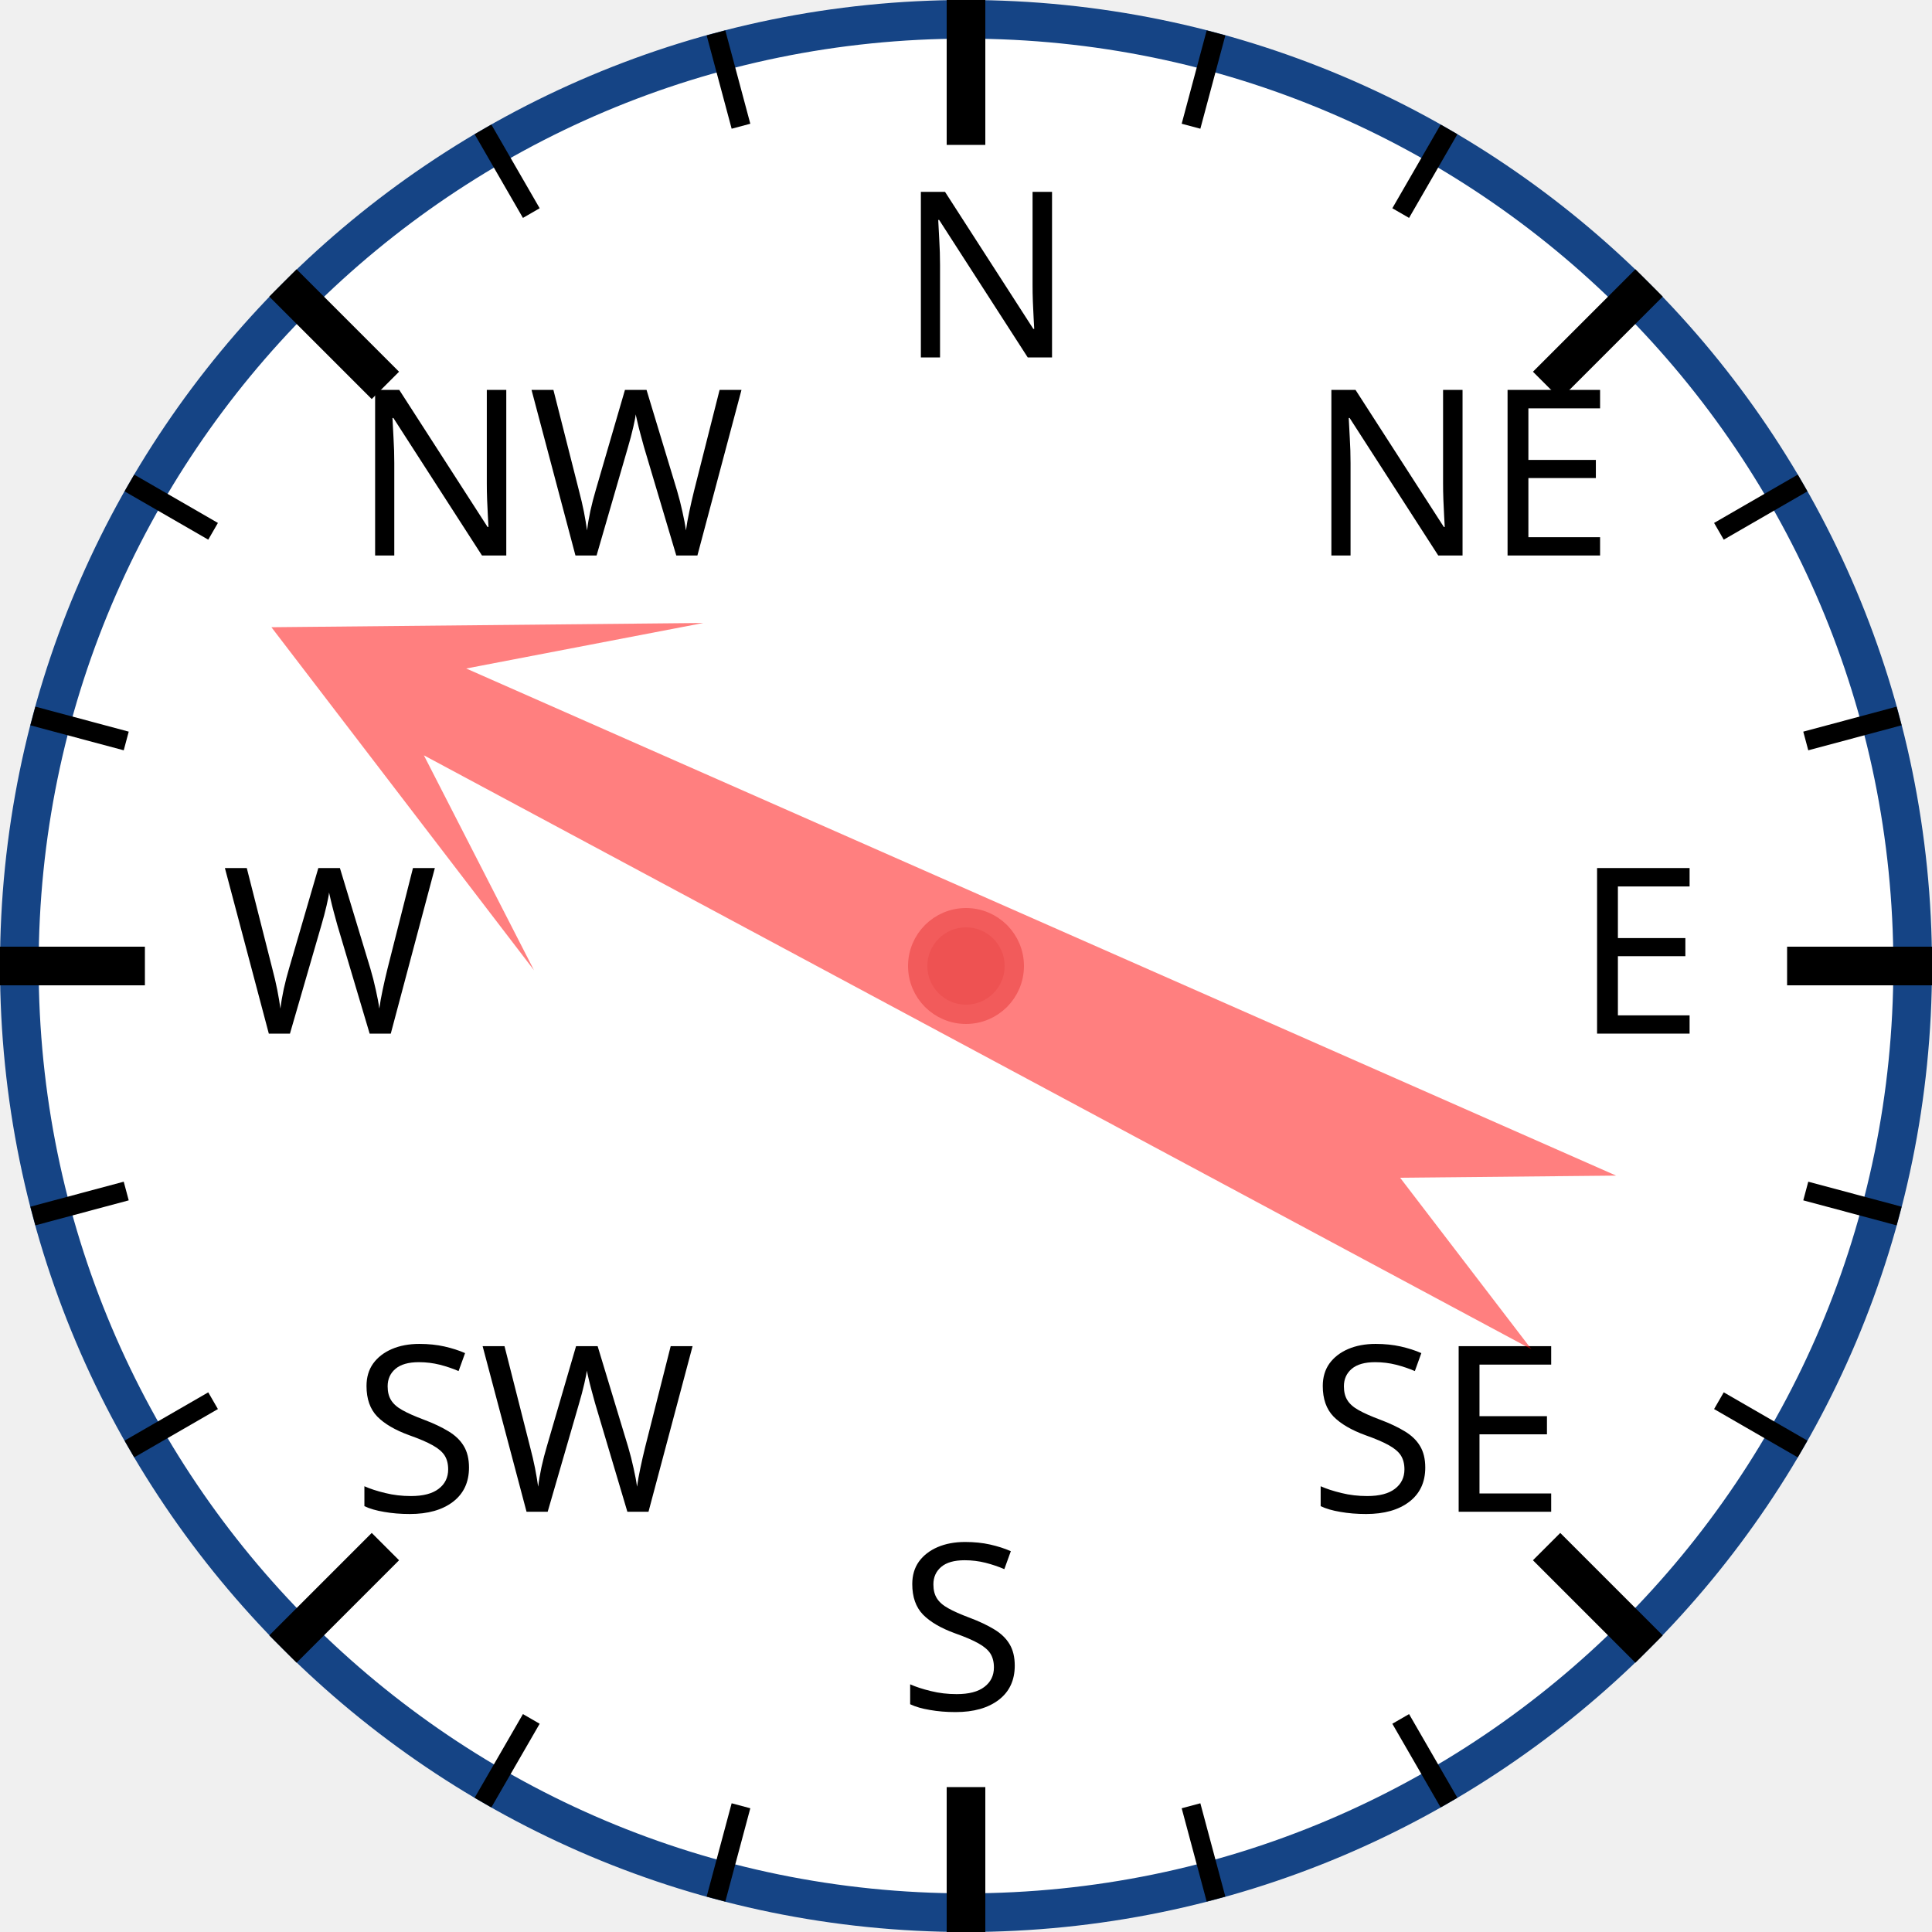
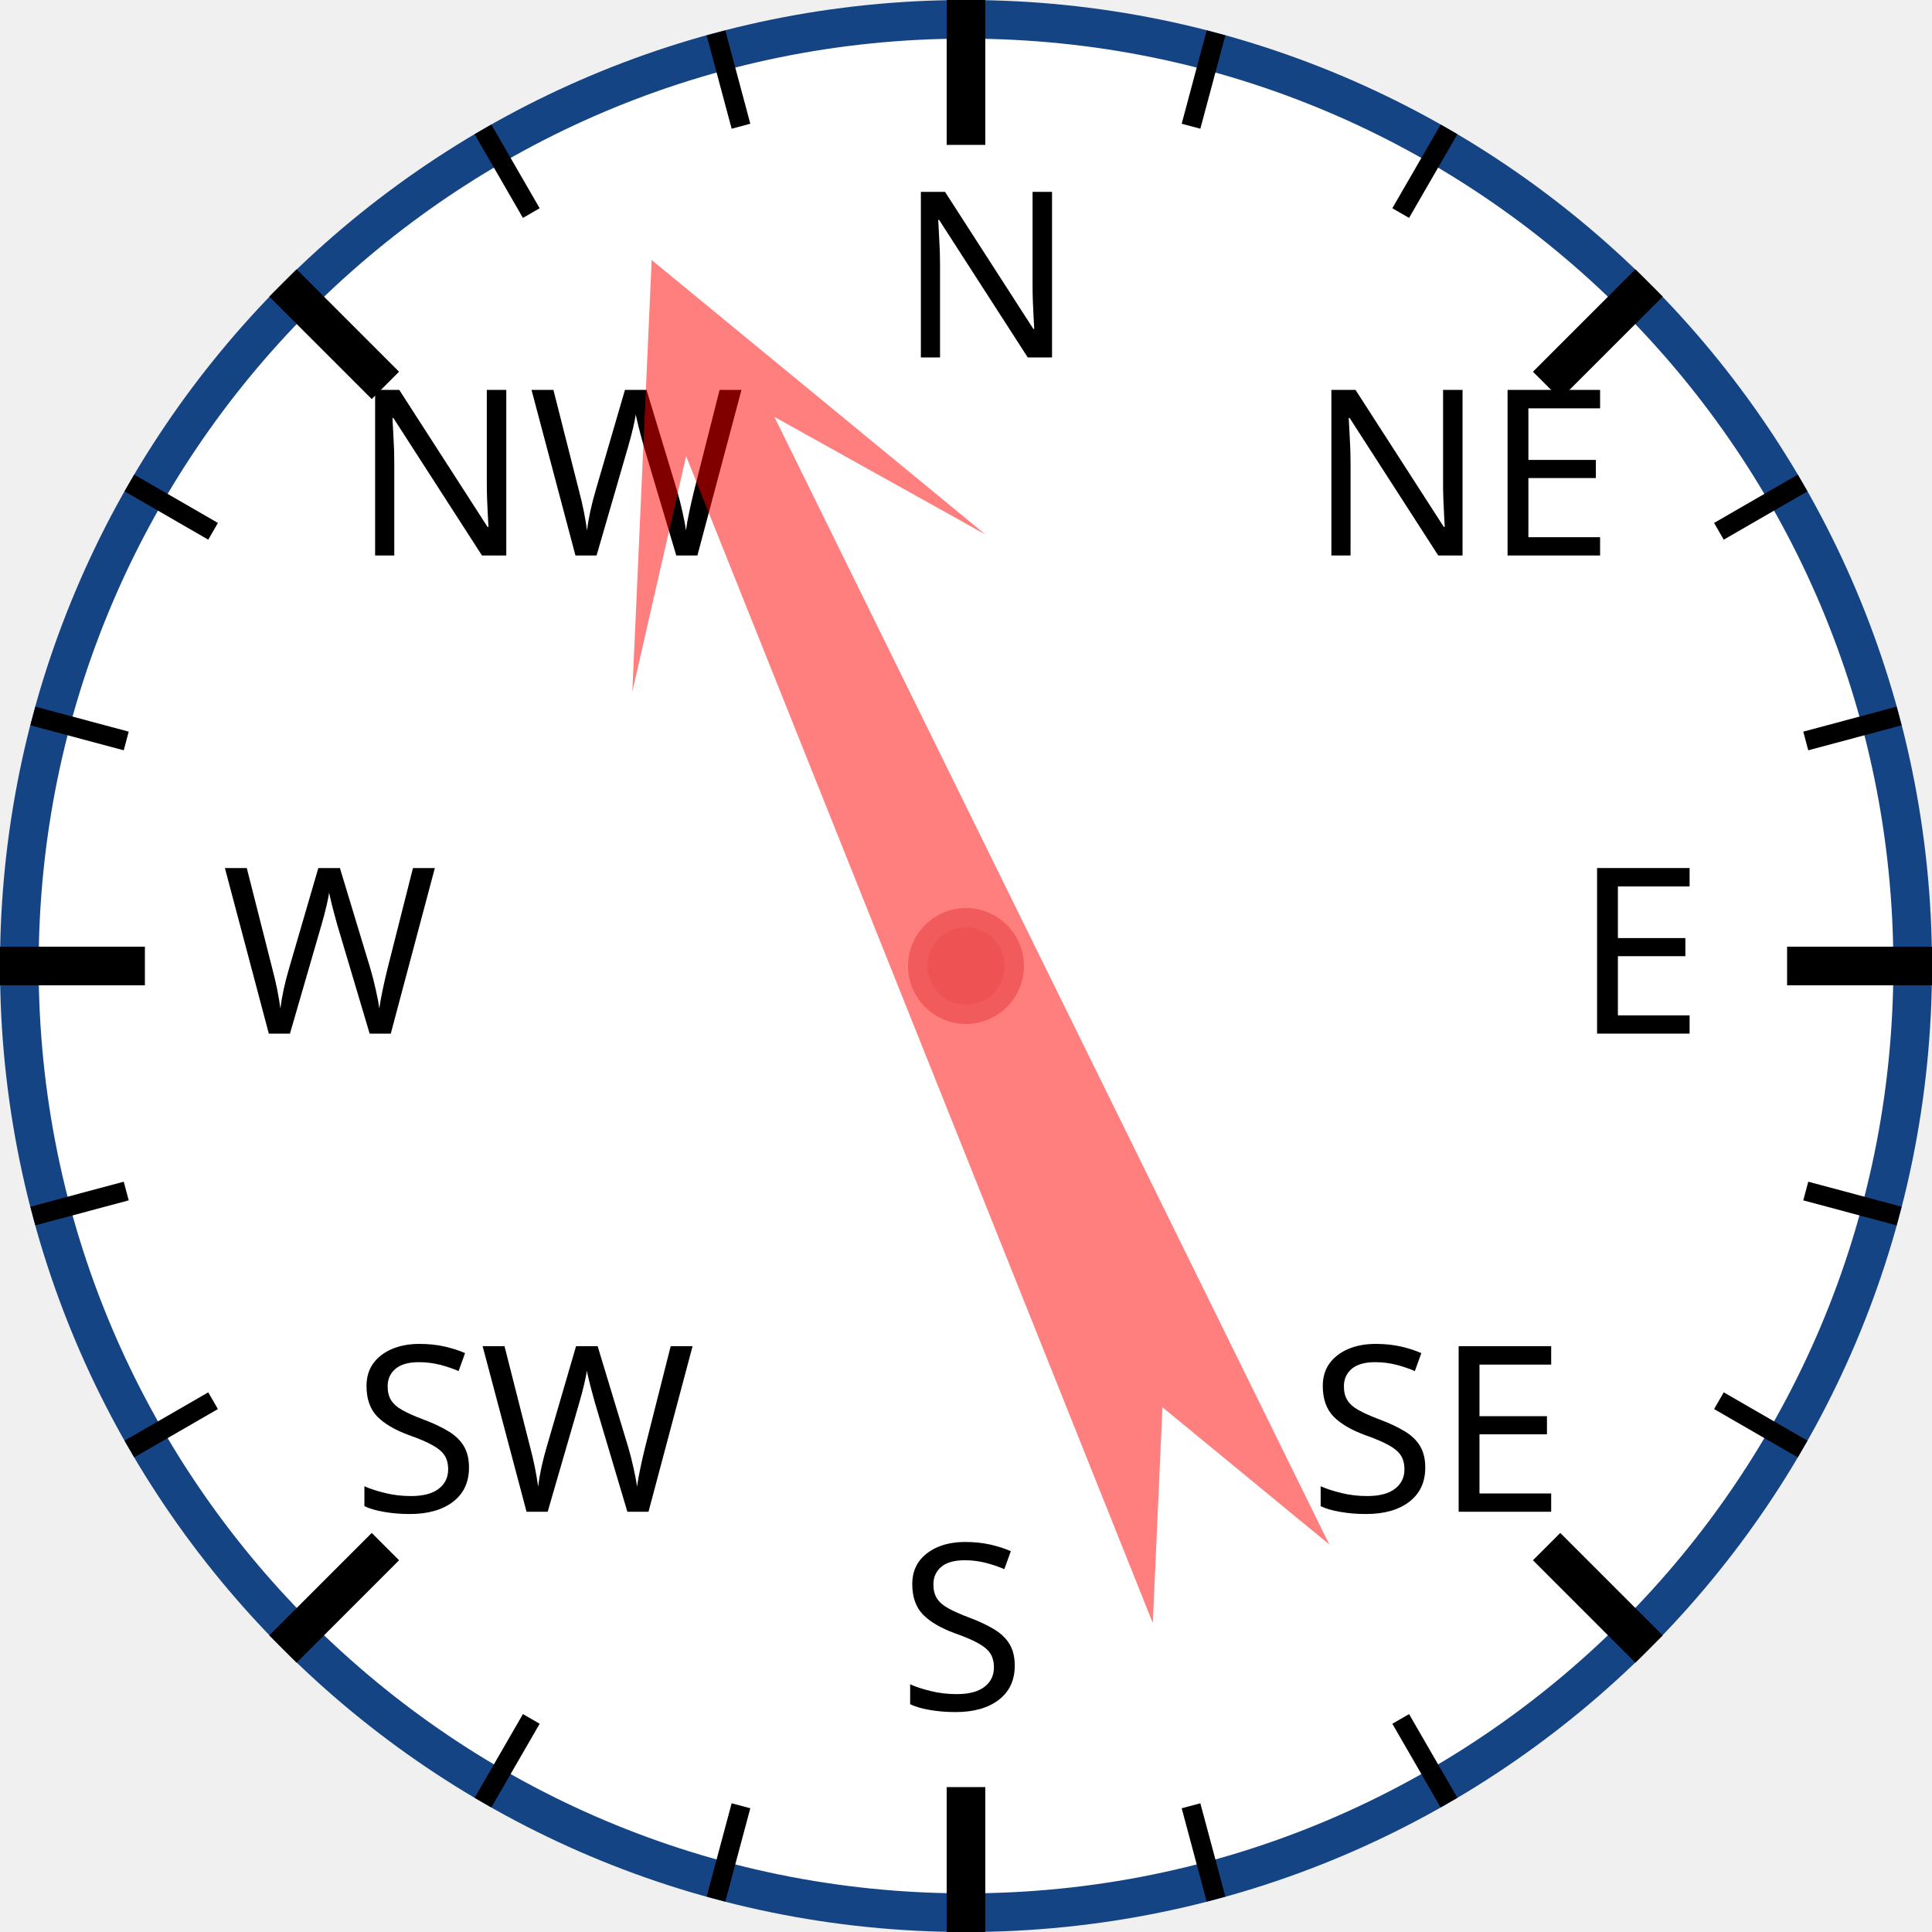
<svg xmlns="http://www.w3.org/2000/svg" width="120px" height="120px" viewBox="0 0 200 200">
  <circle cx="100" cy="100" r="98" style="fill: white; stroke: #154485; stroke-width: 4;" />
  <text x="93.0" y="37.0" style="font-family: sans-serif; font-size: 18pt;">N</text>
  <line x1="100.0" y1="0.0" x2="100.0" y2="15.0" style="stroke: black; stroke-width: 4;" />
  <line x1="74.118" y1="3.407" x2="76.706" y2="13.067" style="stroke: black; stroke-width: 2;" />
  <line x1="50" y1="13.397" x2="55" y2="22.058" style="stroke: black; stroke-width: 2;" />
  <text x="36.503" y="57.503" style="font-family: sans-serif; font-size: 18pt;">NW</text>
  <line x1="29.289" y1="29.289" x2="39.896" y2="39.896" style="stroke: black; stroke-width: 4;" />
  <line x1="13.397" y1="50" x2="22.058" y2="55" style="stroke: black; stroke-width: 2;" />
  <line x1="3.407" y1="74.118" x2="13.067" y2="76.706" style="stroke: black; stroke-width: 2;" />
  <text x="23.0" y="107.0" style="font-family: sans-serif; font-size: 18pt;">W</text>
  <line x1="0.0" y1="100.0" x2="15.0" y2="100.0" style="stroke: black; stroke-width: 4;" />
  <line x1="3.407" y1="125.882" x2="13.067" y2="123.294" style="stroke: black; stroke-width: 2;" />
  <line x1="13.397" y1="150" x2="22.058" y2="145" style="stroke: black; stroke-width: 2;" />
  <text x="36.503" y="156.497" style="font-family: sans-serif; font-size: 18pt;">SW</text>
  <line x1="29.289" y1="170.711" x2="39.896" y2="160.104" style="stroke: black; stroke-width: 4;" />
  <line x1="50" y1="186.603" x2="55" y2="177.942" style="stroke: black; stroke-width: 2;" />
  <line x1="74.118" y1="196.593" x2="76.706" y2="186.933" style="stroke: black; stroke-width: 2;" />
  <text x="93" y="177.0" style="font-family: sans-serif; font-size: 18pt;">S</text>
  <line x1="100" y1="200.0" x2="100" y2="185.0" style="stroke: black; stroke-width: 4;" />
  <line x1="125.882" y1="196.593" x2="123.294" y2="186.933" style="stroke: black; stroke-width: 2;" />
  <line x1="150.0" y1="186.603" x2="145.0" y2="177.942" style="stroke: black; stroke-width: 2;" />
  <text x="135.497" y="156.497" style="font-family: sans-serif; font-size: 18pt;">SE</text>
  <line x1="170.711" y1="170.711" x2="160.104" y2="160.104" style="stroke: black; stroke-width: 4;" />
  <line x1="186.603" y1="150" x2="177.942" y2="145" style="stroke: black; stroke-width: 2;" />
  <line x1="196.593" y1="125.882" x2="186.933" y2="123.294" style="stroke: black; stroke-width: 2;" />
  <text x="163.0" y="107" style="font-family: sans-serif; font-size: 18pt;">E</text>
  <line x1="200.0" y1="100" x2="185.0" y2="100" style="stroke: black; stroke-width: 4;" />
  <line x1="196.593" y1="74.118" x2="186.933" y2="76.706" style="stroke: black; stroke-width: 2;" />
  <line x1="186.603" y1="50" x2="177.942" y2="55" style="stroke: black; stroke-width: 2;" />
  <text x="135.497" y="57.503" style="font-family: sans-serif; font-size: 18pt;">NE</text>
  <line x1="170.711" y1="29.289" x2="160.104" y2="39.896" style="stroke: black; stroke-width: 4;" />
  <line x1="150" y1="13.397" x2="145" y2="22.058" style="stroke: black; stroke-width: 2;" />
  <line x1="125.882" y1="3.407" x2="123.294" y2="13.067" style="stroke: black; stroke-width: 2;" />
-   <polygon points="100 20 120 60 105 40 110 170 100 150 90 170 95 40 80 60" style="fill: red; fill-opacity: 0.5;" transform="rotate(296,100,100)" />
+   <polygon points="100 20 120 60 105 40 110 170 100 150 90 170 95 40 80 60" style="fill: red; fill-opacity: 0.5;" transform="rotate(336,100,100)" />
  <circle cx="100" cy="100" r="5" style="fill: #EE5252; stroke: #F25B5B; stroke-width: 2;" />
</svg>
